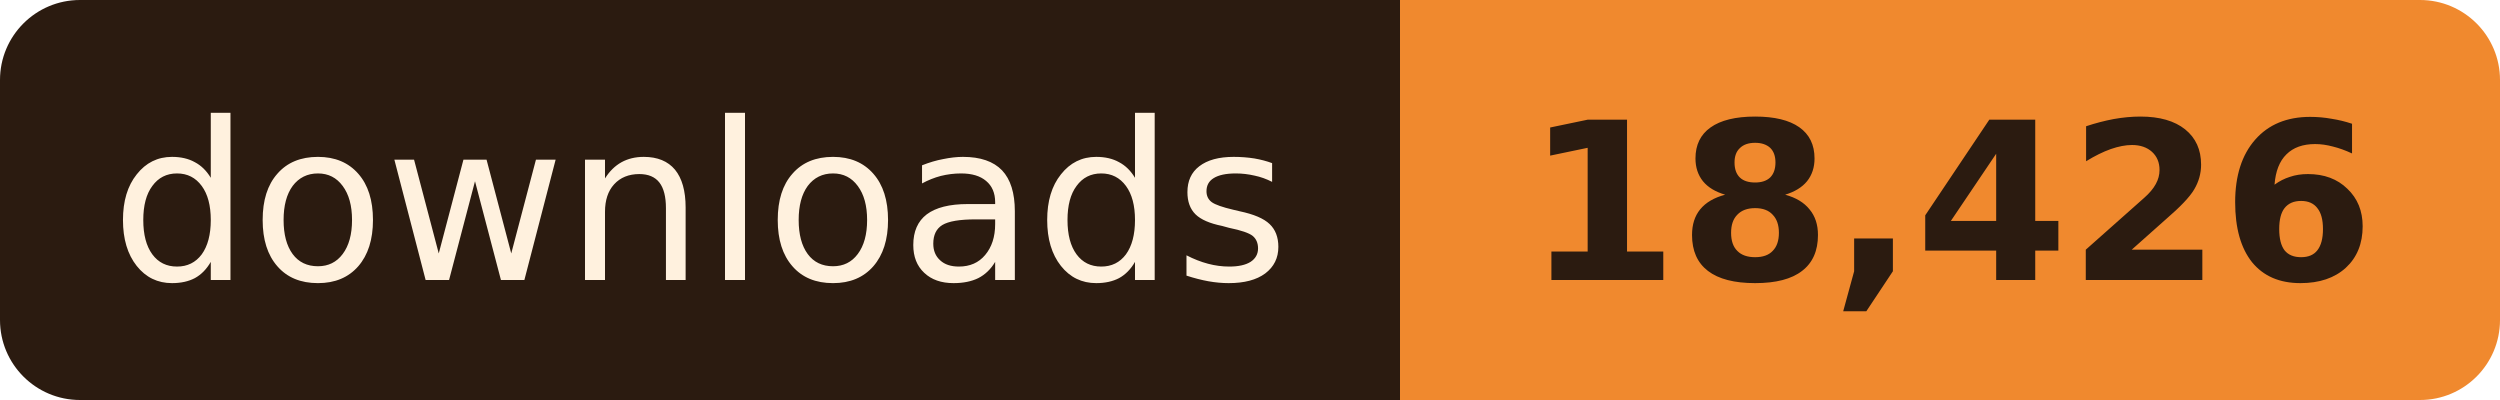
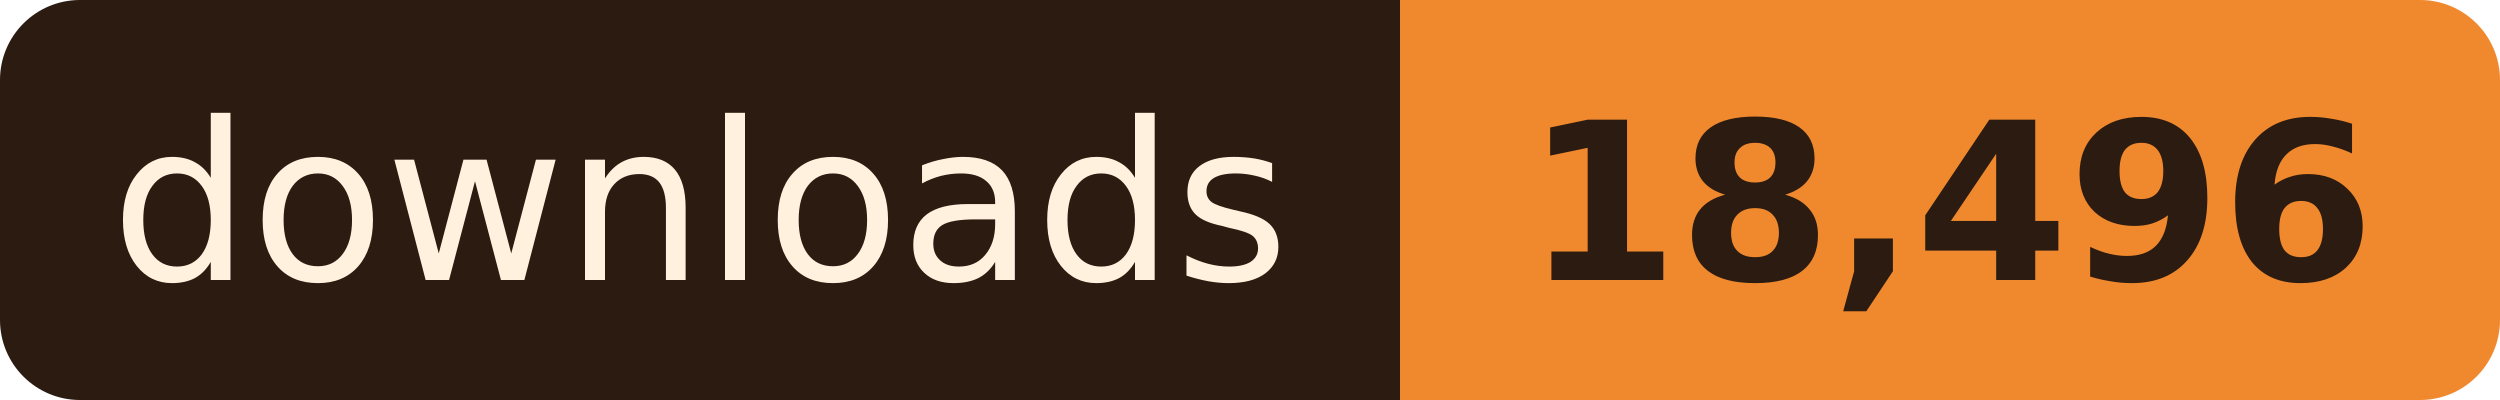
- <svg xmlns="http://www.w3.org/2000/svg" width="125" height="20" role="img" aria-label="downloads: 18,426">
+ <svg xmlns="http://www.w3.org/2000/svg" width="125" height="20" role="img" aria-label="downloads: 18,496">
  <clipPath id="r">
    <rect width="125" height="20" rx="4" />
  </clipPath>
  <g clip-path="url(#r)">
    <rect width="70" height="20" fill="#2B1B10" />
    <rect x="70" width="55" height="20" fill="#F0892E" />
  </g>
  <g font-family="Verdana, Geneva, 'DejaVu Sans', sans-serif" font-size="11" text-anchor="middle">
    <text x="35.0" y="14" fill="#FFF1DE" textLength="58">downloads</text>
-     <text x="97.5" y="14" fill="#2B1B10" font-weight="bold" textLength="43">18,426</text>
+     <text x="97.5" y="14" fill="#2B1B10" font-weight="bold" textLength="43">18,496</text>
  </g>
</svg>
